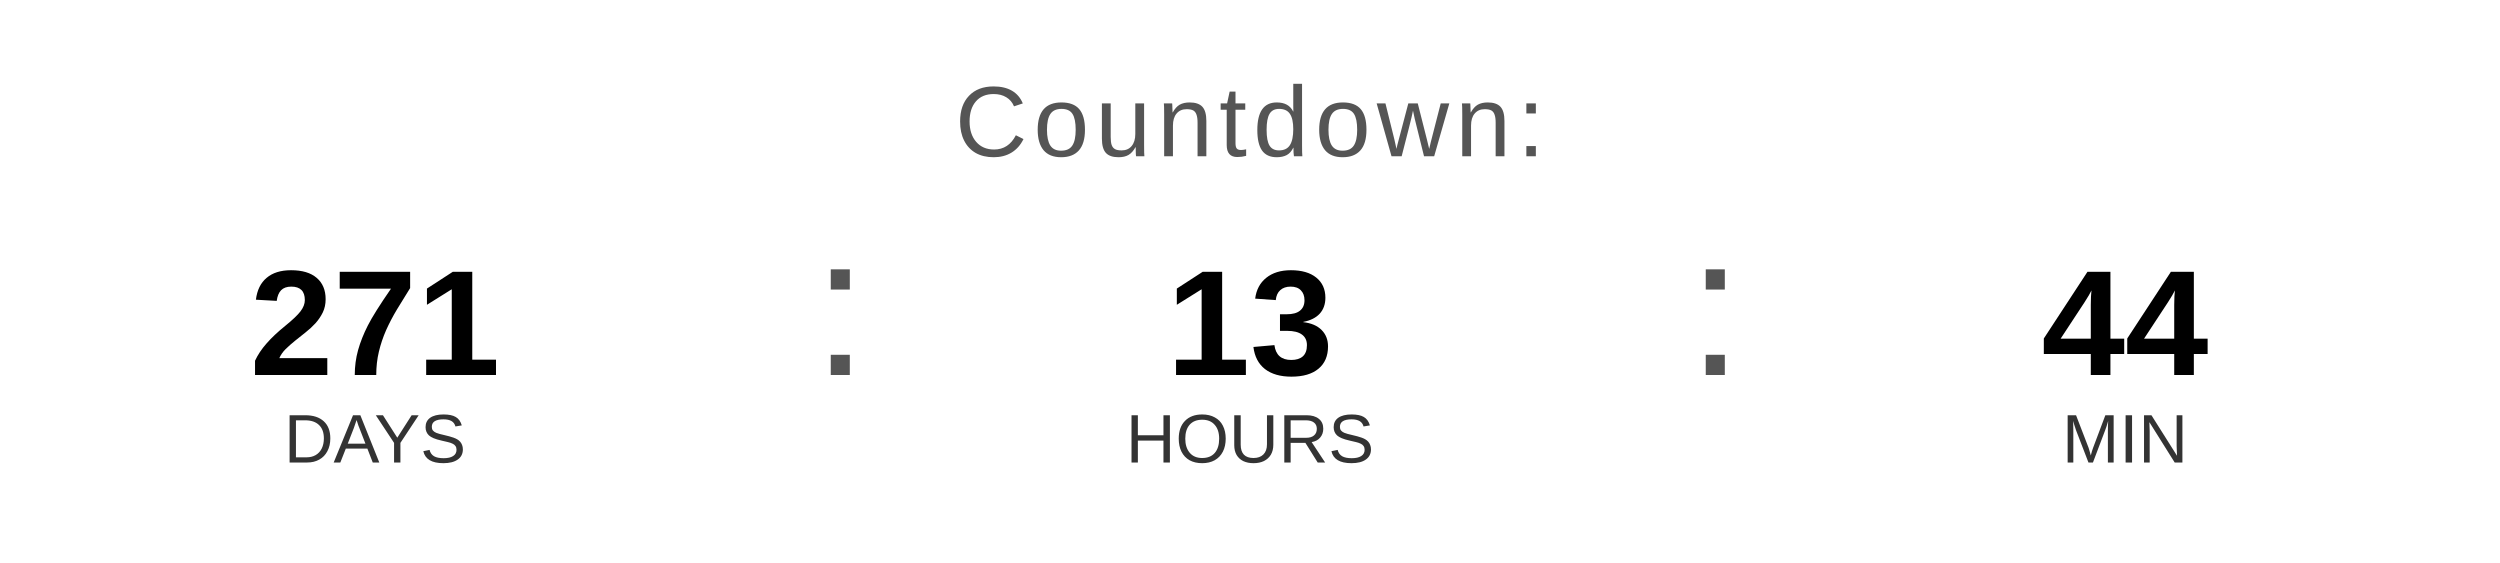
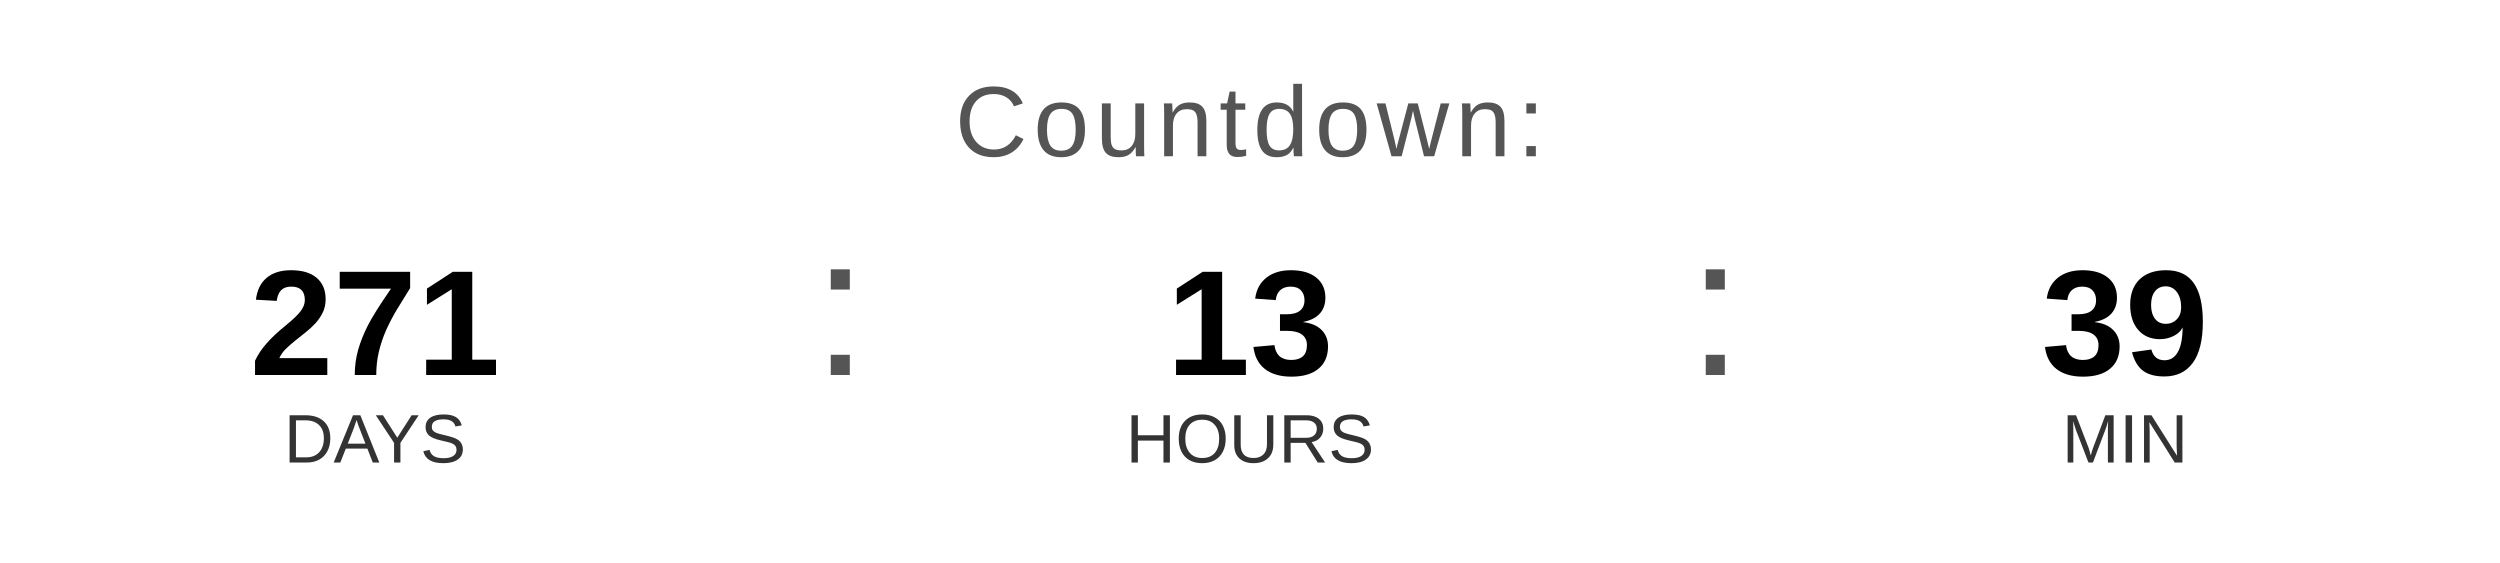
<svg xmlns="http://www.w3.org/2000/svg" width="400" height="90" viewBox="0 0 400 90">
  <text x="200" y="25" font-family="Arial, Helvetica, sans-serif" font-size="16" fill="#555555" text-anchor="middle" letter-spacing="1">
    Countdown:
  </text>
  <text x="60" y="60" font-family="Arial, Helvetica, sans-serif" font-size="24" font-weight="bold" fill="#000000" text-anchor="middle">271</text>
  <text x="60" y="74" font-family="Arial, Helvetica, sans-serif" font-size="11" fill="#333333" text-anchor="middle">DAYS</text>
  <text x="130" y="60" font-family="Arial, sans-serif" font-size="32" fill="#555555">:</text>
  <text x="200" y="60" font-family="Arial, Helvetica, sans-serif" font-size="24" font-weight="bold" fill="#000000" text-anchor="middle">13</text>
  <text x="200" y="74" font-family="Arial, Helvetica, sans-serif" font-size="11" fill="#333333" text-anchor="middle">HOURS</text>
  <text x="270" y="60" font-family="Arial, sans-serif" font-size="32" fill="#555555">:</text>
-   <text x="340" y="60" font-family="Arial, Helvetica, sans-serif" font-size="24" font-weight="bold" fill="#000000" text-anchor="middle">44</text>
+   <text x="340" y="60" font-family="Arial, Helvetica, sans-serif" font-size="24" font-weight="bold" fill="#000000" text-anchor="middle">39</text>
  <text x="340" y="74" font-family="Arial, Helvetica, sans-serif" font-size="11" fill="#333333" text-anchor="middle">MIN</text>
</svg>
